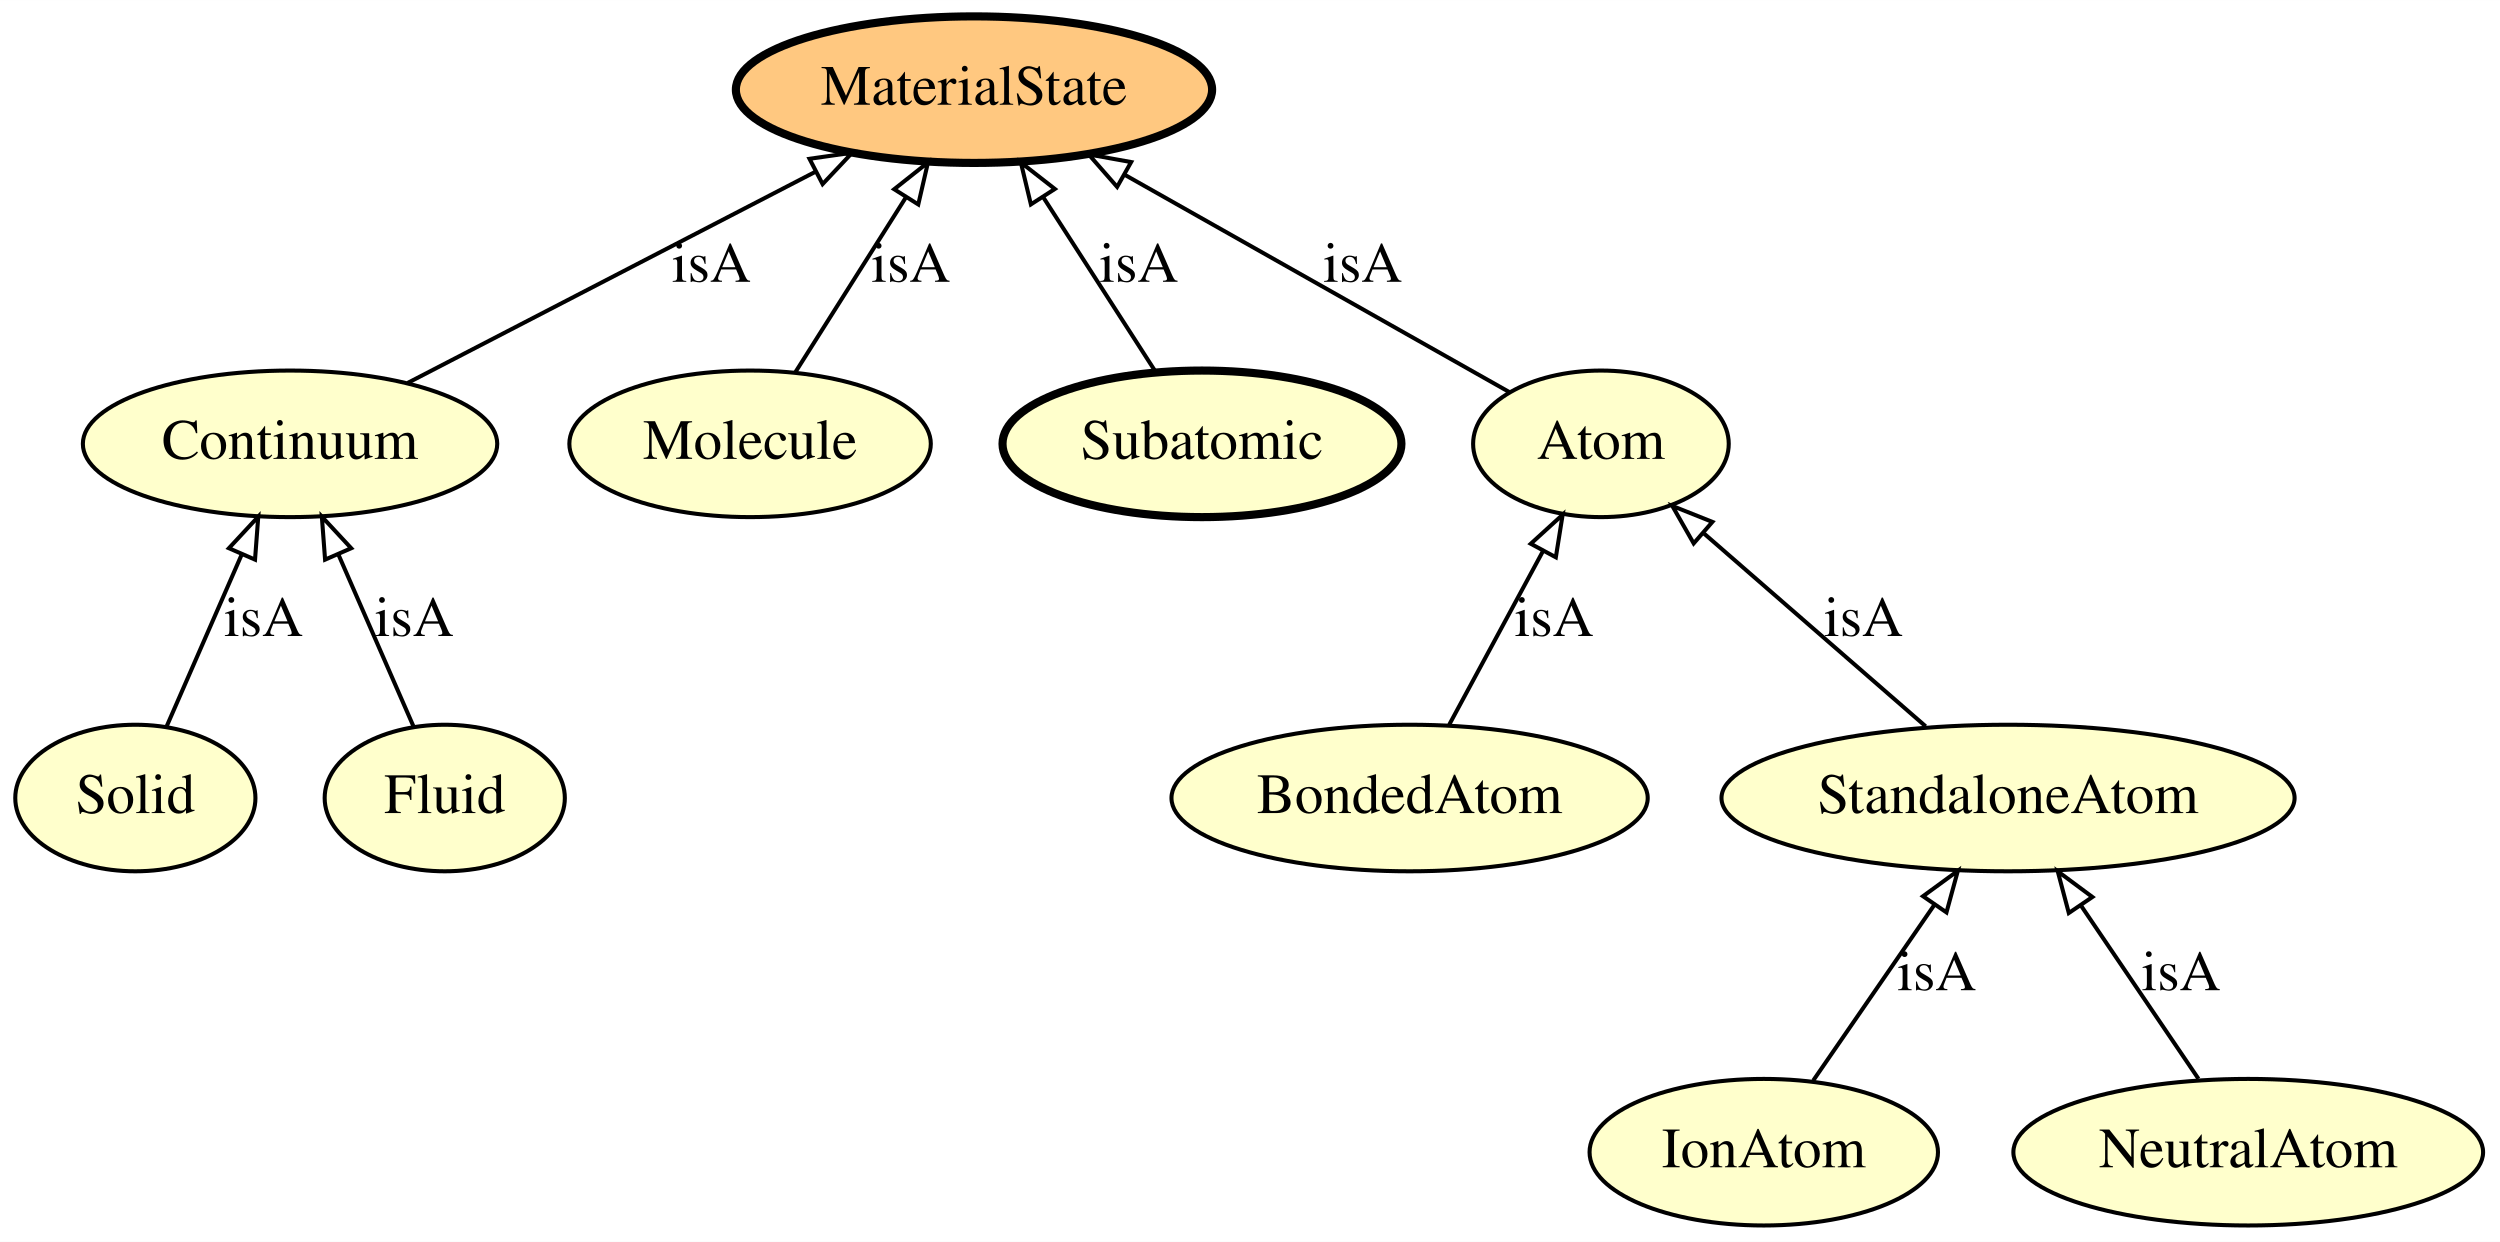
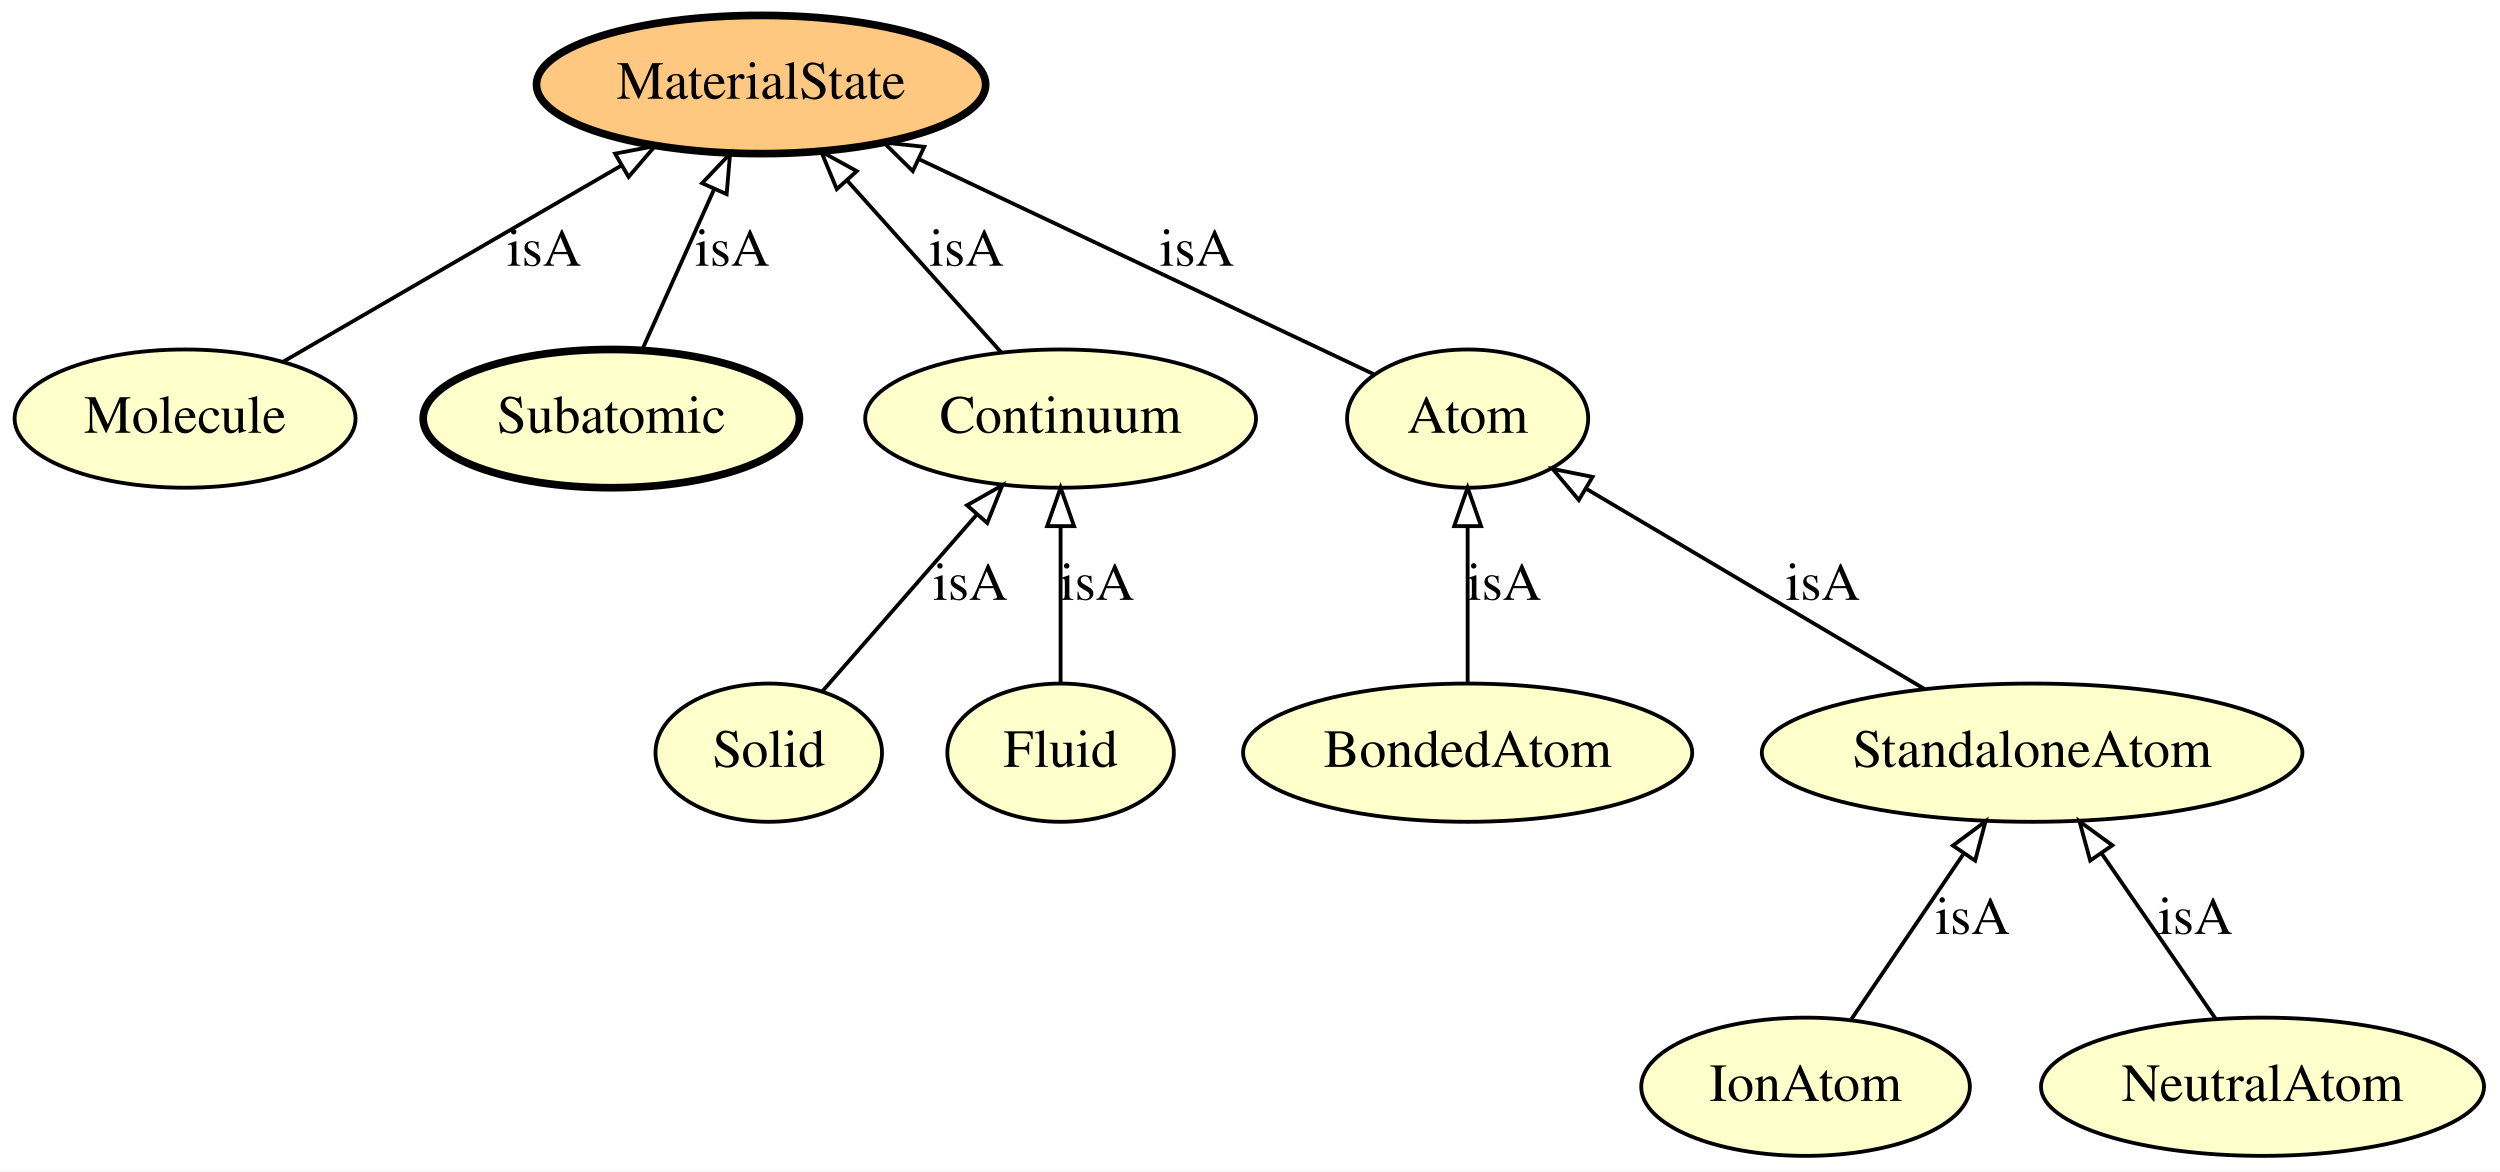
- <svg xmlns="http://www.w3.org/2000/svg" xmlns:xlink="http://www.w3.org/1999/xlink" width="614pt" height="305pt" viewBox="0.00 0.00 614.09 305.00">
+ <svg xmlns="http://www.w3.org/2000/svg" xmlns:xlink="http://www.w3.org/1999/xlink" width="651pt" height="305pt" viewBox="0.00 0.00 651.04 305.00">
  <g id="graph0" class="graph" transform="scale(1 1) rotate(0) translate(4 301)">
-     <polygon fill="#ffffff" stroke="transparent" points="-4,4 -4,-301 610.092,-301 610.092,4 -4,4" />
+     <polygon fill="#ffffff" stroke="transparent" points="-4,4 -4,-301 647.041,-301 647.041,4 -4,4" />
    <g id="node1" class="node">
      <g id="a_node1">
-         <a xlink:href="http://emmo.info/emmo/middle/materials#EMMO_a2b006f2_bbfd_4dba_bcaa_3fca20cd6be1" xlink:title="Solid">
-           <ellipse fill="#ffffcc" stroke="#000000" cx="29.247" cy="-105" rx="29.497" ry="18" />
-           <text text-anchor="middle" x="29.247" y="-101.3" font-family="Times,serif" font-size="14.00" fill="#000000">Solid</text>
+         <a xlink:href="http://emmo.info/emmo/middle/materials#EMMO_eb77076b_a104_42ac_a065_798b2d2809ad" xlink:title="Atom">
+           <ellipse fill="#ffffcc" stroke="#000000" cx="378.196" cy="-192" rx="31.396" ry="18" />
+           <text text-anchor="middle" x="378.196" y="-188.3" font-family="Times,serif" font-size="14.00" fill="#000000">Atom</text>
        </a>
      </g>
    </g>
-     <g id="node6" class="node">
-       <g id="a_node6">
-         <a xlink:href="http://emmo.info/emmo/middle/materials#EMMO_8b0923ab_b500_477b_9ce9_8b3a3e4dc4f2" xlink:title="Continuum">
-           <ellipse fill="#ffffcc" stroke="#000000" cx="67.247" cy="-192" rx="50.892" ry="18" />
-           <text text-anchor="middle" x="67.247" y="-188.3" font-family="Times,serif" font-size="14.00" fill="#000000">Continuum</text>
+     <g id="node8" class="node">
+       <g id="a_node8">
+         <a xlink:href="http://emmo.info/emmo/middle/materials#EMMO_20fff605_465f_4034_8696_e53e90ec83f4" xlink:title="MaterialState">
+           <ellipse fill="#ffc880" stroke="#000000" stroke-width="2" cx="194.196" cy="-279" rx="58.49" ry="18" />
+           <text text-anchor="middle" x="194.196" y="-275.3" font-family="Times,serif" font-size="14.00" fill="#000000">MaterialState</text>
        </a>
      </g>
    </g>
-     <g id="edge5" class="edge">
-       <path fill="none" stroke="#000000" d="M36.937,-122.606C42.208,-134.672 49.303,-150.917 55.304,-164.656" />
-       <polygon fill="none" stroke="#000000" points="52.228,-166.359 59.438,-174.122 58.643,-163.557 52.228,-166.359" />
-       <text text-anchor="middle" x="60.747" y="-144.8" font-family="Times,serif" font-size="14.00" fill="#000000">isA</text>
+     <g id="edge2" class="edge">
+       <path fill="none" stroke="#000000" d="M353.762,-203.553C323.61,-217.81 271.879,-242.269 235.51,-259.466" />
+       <polygon fill="none" stroke="#000000" points="233.699,-256.45 226.155,-263.889 236.691,-262.779 233.699,-256.45" />
+       <text text-anchor="middle" x="307.696" y="-231.8" font-family="Times,serif" font-size="14.00" fill="#000000">isA</text>
    </g>
    <g id="node2" class="node">
      <g id="a_node2">
-         <a xlink:href="http://emmo.info/emmo/middle/materials#EMMO_3397f270_dfc1_4500_8f6f_4d0d85ac5f71" xlink:title="Molecule">
-           <ellipse fill="#ffffcc" stroke="#000000" cx="180.247" cy="-192" rx="44.393" ry="18" />
-           <text text-anchor="middle" x="180.247" y="-188.3" font-family="Times,serif" font-size="14.00" fill="#000000">Molecule</text>
+         <a xlink:href="http://emmo.info/emmo/middle/materials#EMMO_a2b006f2_bbfd_4dba_bcaa_3fca20cd6be1" xlink:title="Solid">
+           <ellipse fill="#ffffcc" stroke="#000000" cx="196.196" cy="-105" rx="29.497" ry="18" />
+           <text text-anchor="middle" x="196.196" y="-101.3" font-family="Times,serif" font-size="14.00" fill="#000000">Solid</text>
        </a>
      </g>
    </g>
    <g id="node7" class="node">
      <g id="a_node7">
-         <a xlink:href="http://emmo.info/emmo/middle/materials#EMMO_20fff605_465f_4034_8696_e53e90ec83f4" xlink:title="MaterialState">
-           <ellipse fill="#ffc880" stroke="#000000" stroke-width="2" cx="235.247" cy="-279" rx="58.49" ry="18" />
-           <text text-anchor="middle" x="235.247" y="-275.3" font-family="Times,serif" font-size="14.00" fill="#000000">MaterialState</text>
+         <a xlink:href="http://emmo.info/emmo/middle/materials#EMMO_8b0923ab_b500_477b_9ce9_8b3a3e4dc4f2" xlink:title="Continuum">
+           <ellipse fill="#ffffcc" stroke="#000000" cx="272.196" cy="-192" rx="50.892" ry="18" />
+           <text text-anchor="middle" x="272.196" y="-188.3" font-family="Times,serif" font-size="14.00" fill="#000000">Continuum</text>
        </a>
      </g>
    </g>
-     <g id="edge6" class="edge">
-       <path fill="none" stroke="#000000" d="M191.377,-209.606C199.154,-221.906 209.675,-238.55 218.465,-252.454" />
-       <polygon fill="none" stroke="#000000" points="215.643,-254.54 223.945,-261.122 221.56,-250.799 215.643,-254.54" />
-       <text text-anchor="middle" x="219.747" y="-231.8" font-family="Times,serif" font-size="14.00" fill="#000000">isA</text>
+     <g id="edge5" class="edge">
+       <path fill="none" stroke="#000000" d="M210.136,-120.957C221.344,-133.788 237.297,-152.05 250.222,-166.846" />
+       <polygon fill="none" stroke="#000000" points="247.827,-169.424 257.042,-174.652 253.099,-164.819 247.827,-169.424" />
+       <text text-anchor="middle" x="248.696" y="-144.8" font-family="Times,serif" font-size="14.00" fill="#000000">isA</text>
    </g>
    <g id="node3" class="node">
      <g id="a_node3">
-         <a xlink:href="http://emmo.info/emmo/middle/materials#EMMO_87ac88ff_8379_4f5a_8c7b_424a8fff1ee8" xlink:title="Fluid">
-           <ellipse fill="#ffffcc" stroke="#000000" cx="105.247" cy="-105" rx="29.497" ry="18" />
-           <text text-anchor="middle" x="105.247" y="-101.3" font-family="Times,serif" font-size="14.00" fill="#000000">Fluid</text>
+         <a xlink:href="http://emmo.info/emmo/middle/materials#EMMO_3397f270_dfc1_4500_8f6f_4d0d85ac5f71" xlink:title="Molecule">
+           <ellipse fill="#ffffcc" stroke="#000000" cx="44.196" cy="-192" rx="44.393" ry="18" />
+           <text text-anchor="middle" x="44.196" y="-188.3" font-family="Times,serif" font-size="14.00" fill="#000000">Molecule</text>
        </a>
      </g>
    </g>
-     <g id="edge1" class="edge">
-       <path fill="none" stroke="#000000" d="M97.558,-122.606C92.287,-134.672 85.192,-150.917 79.191,-164.656" />
-       <polygon fill="none" stroke="#000000" points="75.852,-163.557 75.056,-174.122 82.266,-166.359 75.852,-163.557" />
-       <text text-anchor="middle" x="97.747" y="-144.8" font-family="Times,serif" font-size="14.00" fill="#000000">isA</text>
+     <g id="edge4" class="edge">
+       <path fill="none" stroke="#000000" d="M69.641,-206.758C93.823,-220.783 130.443,-242.023 157.725,-257.847" />
+       <polygon fill="none" stroke="#000000" points="156.182,-260.998 166.588,-262.987 159.694,-254.943 156.182,-260.998" />
+       <text text-anchor="middle" x="137.696" y="-231.8" font-family="Times,serif" font-size="14.00" fill="#000000">isA</text>
    </g>
    <g id="node4" class="node">
      <g id="a_node4">
+         <a xlink:href="http://emmo.info/emmo/middle/materials#EMMO_87ac88ff_8379_4f5a_8c7b_424a8fff1ee8" xlink:title="Fluid">
+           <ellipse fill="#ffffcc" stroke="#000000" cx="272.196" cy="-105" rx="29.497" ry="18" />
+           <text text-anchor="middle" x="272.196" y="-101.3" font-family="Times,serif" font-size="14.00" fill="#000000">Fluid</text>
+         </a>
+       </g>
+     </g>
+     <g id="edge9" class="edge">
+       <path fill="none" stroke="#000000" d="M272.196,-123.026C272.196,-134.808 272.196,-150.439 272.196,-163.842" />
+       <polygon fill="none" stroke="#000000" points="268.696,-163.997 272.196,-173.997 275.696,-163.997 268.696,-163.997" />
+       <text text-anchor="middle" x="281.696" y="-144.8" font-family="Times,serif" font-size="14.00" fill="#000000">isA</text>
+     </g>
+     <g id="node5" class="node">
+       <g id="a_node5">
        <a xlink:href="http://emmo.info/emmo/middle/materials#EMMO_7d66bde4_b68d_41cc_b5fc_6fd98c5e2ff0" xlink:title="Subatomic">
-           <ellipse fill="#ffffcc" stroke="#000000" stroke-width="2" cx="291.247" cy="-192" rx="48.993" ry="18" />
-           <text text-anchor="middle" x="291.247" y="-188.3" font-family="Times,serif" font-size="14.00" fill="#000000">Subatomic</text>
+           <ellipse fill="#ffffcc" stroke="#000000" stroke-width="2" cx="155.196" cy="-192" rx="48.993" ry="18" />
+           <text text-anchor="middle" x="155.196" y="-188.3" font-family="Times,serif" font-size="14.00" fill="#000000">Subatomic</text>
        </a>
      </g>
    </g>
    <g id="edge10" class="edge">
-       <path fill="none" stroke="#000000" d="M279.915,-209.606C271.998,-221.906 261.284,-238.55 252.335,-252.454" />
-       <polygon fill="none" stroke="#000000" points="249.225,-250.819 246.755,-261.122 255.111,-254.607 249.225,-250.819" />
-       <text text-anchor="middle" x="275.747" y="-231.8" font-family="Times,serif" font-size="14.00" fill="#000000">isA</text>
+       <path fill="none" stroke="#000000" d="M163.277,-210.026C168.663,-222.042 175.844,-238.06 181.929,-251.635" />
+       <polygon fill="none" stroke="#000000" points="178.841,-253.303 186.126,-260.997 185.229,-250.44 178.841,-253.303" />
+       <text text-anchor="middle" x="186.696" y="-231.8" font-family="Times,serif" font-size="14.00" fill="#000000">isA</text>
    </g>
-     <g id="node5" class="node">
-       <g id="a_node5">
+     <g id="node6" class="node">
+       <g id="a_node6">
        <a xlink:href="http://emmo.info/emmo/middle/materials#EMMO_db03061b_db31_4132_a47a_6a634846578b" xlink:title="IonAtom">
-           <ellipse fill="#ffffcc" stroke="#000000" cx="429.247" cy="-18" rx="42.793" ry="18" />
-           <text text-anchor="middle" x="429.247" y="-14.3" font-family="Times,serif" font-size="14.00" fill="#000000">IonAtom</text>
-         </a>
-       </g>
-     </g>
-     <g id="node10" class="node">
-       <g id="a_node10">
-         <a xlink:href="http://emmo.info/emmo/middle/materials#EMMO_2fd3f574_5e93_47fe_afca_ed80b0a21ab4" xlink:title="StandaloneAtom">
-           <ellipse fill="#ffffcc" stroke="#000000" cx="489.247" cy="-105" rx="70.388" ry="18" />
-           <text text-anchor="middle" x="489.247" y="-101.3" font-family="Times,serif" font-size="14.00" fill="#000000">StandaloneAtom</text>
-         </a>
-       </g>
-     </g>
-     <g id="edge3" class="edge">
-       <path fill="none" stroke="#000000" d="M441.389,-35.606C449.953,-48.023 461.57,-64.867 471.213,-78.85" />
-       <polygon fill="none" stroke="#000000" points="468.359,-80.877 476.918,-87.122 474.122,-76.903 468.359,-80.877" />
-       <text text-anchor="middle" x="471.747" y="-57.8" font-family="Times,serif" font-size="14.00" fill="#000000">isA</text>
-     </g>
-     <g id="edge8" class="edge">
-       <path fill="none" stroke="#000000" d="M96.128,-206.956C123.759,-221.265 165.638,-242.952 196.228,-258.794" />
-       <polygon fill="none" stroke="#000000" points="194.842,-262.017 205.331,-263.508 198.061,-255.801 194.842,-262.017" />
-       <text text-anchor="middle" x="170.747" y="-231.8" font-family="Times,serif" font-size="14.00" fill="#000000">isA</text>
-     </g>
-     <g id="node8" class="node">
-       <g id="a_node8">
-         <a xlink:href="http://emmo.info/emmo/middle/materials#EMMO_4588526f_8553_4f4d_aa73_a483e88d599b" xlink:title="NeutralAtom">
-           <ellipse fill="#ffffcc" stroke="#000000" cx="548.247" cy="-18" rx="57.69" ry="18" />
-           <text text-anchor="middle" x="548.247" y="-14.3" font-family="Times,serif" font-size="14.00" fill="#000000">NeutralAtom</text>
-         </a>
-       </g>
-     </g>
-     <g id="edge2" class="edge">
-       <path fill="none" stroke="#000000" d="M536.023,-36.026C527.716,-48.275 516.588,-64.683 507.271,-78.423" />
-       <polygon fill="none" stroke="#000000" points="504.173,-76.756 501.457,-86.997 509.966,-80.685 504.173,-76.756" />
-       <text text-anchor="middle" x="531.747" y="-57.8" font-family="Times,serif" font-size="14.00" fill="#000000">isA</text>
-     </g>
-     <g id="node9" class="node">
-       <g id="a_node9">
-         <a xlink:href="http://emmo.info/emmo/middle/materials#EMMO_8303a247_f9d9_4616_bdcd_f5cbd7b298e3" xlink:title="BondedAtom">
-           <ellipse fill="#ffffcc" stroke="#000000" cx="342.247" cy="-105" rx="58.49" ry="18" />
-           <text text-anchor="middle" x="342.247" y="-101.3" font-family="Times,serif" font-size="14.00" fill="#000000">BondedAtom</text>
+           <ellipse fill="#ffffcc" stroke="#000000" cx="466.196" cy="-18" rx="42.793" ry="18" />
+           <text text-anchor="middle" x="466.196" y="-14.3" font-family="Times,serif" font-size="14.00" fill="#000000">IonAtom</text>
        </a>
      </g>
    </g>
    <g id="node11" class="node">
      <g id="a_node11">
-         <a xlink:href="http://emmo.info/emmo/middle/materials#EMMO_eb77076b_a104_42ac_a065_798b2d2809ad" xlink:title="Atom">
-           <ellipse fill="#ffffcc" stroke="#000000" cx="389.247" cy="-192" rx="31.396" ry="18" />
-           <text text-anchor="middle" x="389.247" y="-188.3" font-family="Times,serif" font-size="14.00" fill="#000000">Atom</text>
+         <a xlink:href="http://emmo.info/emmo/middle/materials#EMMO_2fd3f574_5e93_47fe_afca_ed80b0a21ab4" xlink:title="StandaloneAtom">
+           <ellipse fill="#ffffcc" stroke="#000000" cx="525.196" cy="-105" rx="70.388" ry="18" />
+           <text text-anchor="middle" x="525.196" y="-101.3" font-family="Times,serif" font-size="14.00" fill="#000000">StandaloneAtom</text>
        </a>
      </g>
    </g>
-     <g id="edge9" class="edge">
-       <path fill="none" stroke="#000000" d="M351.986,-123.026C358.627,-135.32 367.533,-151.804 374.972,-165.575" />
-       <polygon fill="none" stroke="#000000" points="372.01,-167.456 379.842,-174.59 378.168,-164.129 372.01,-167.456" />
-       <text text-anchor="middle" x="377.747" y="-144.8" font-family="Times,serif" font-size="14.00" fill="#000000">isA</text>
+     <g id="edge3" class="edge">
+       <path fill="none" stroke="#000000" d="M478.136,-35.606C486.477,-47.906 497.764,-64.55 507.193,-78.454" />
+       <polygon fill="none" stroke="#000000" points="504.562,-80.81 513.072,-87.122 510.356,-76.881 504.562,-80.81" />
+       <text text-anchor="middle" x="509.696" y="-57.8" font-family="Times,serif" font-size="14.00" fill="#000000">isA</text>
    </g>
-     <g id="edge4" class="edge">
-       <path fill="none" stroke="#000000" d="M469.011,-122.606C453.316,-136.26 431.471,-155.266 414.609,-169.935" />
-       <polygon fill="none" stroke="#000000" points="412.028,-167.542 406.781,-176.746 416.622,-172.823 412.028,-167.542" />
-       <text text-anchor="middle" x="453.747" y="-144.8" font-family="Times,serif" font-size="14.00" fill="#000000">isA</text>
+     <g id="edge6" class="edge">
+       <path fill="none" stroke="#000000" d="M256.786,-209.188C245.323,-221.974 229.505,-239.617 216.639,-253.968" />
+       <polygon fill="none" stroke="#000000" points="213.911,-251.767 209.841,-261.55 219.123,-256.44 213.911,-251.767" />
+       <text text-anchor="middle" x="247.696" y="-231.8" font-family="Times,serif" font-size="14.00" fill="#000000">isA</text>
+     </g>
+     <g id="node9" class="node">
+       <g id="a_node9">
+         <a xlink:href="http://emmo.info/emmo/middle/materials#EMMO_4588526f_8553_4f4d_aa73_a483e88d599b" xlink:title="NeutralAtom">
+           <ellipse fill="#ffffcc" stroke="#000000" cx="585.196" cy="-18" rx="57.69" ry="18" />
+           <text text-anchor="middle" x="585.196" y="-14.3" font-family="Times,serif" font-size="14.00" fill="#000000">NeutralAtom</text>
+         </a>
+       </g>
    </g>
    <g id="edge7" class="edge">
-       <path fill="none" stroke="#000000" d="M366.854,-204.65C342.058,-218.659 301.694,-241.462 272.197,-258.126" />
-       <polygon fill="none" stroke="#000000" points="270.406,-255.118 263.421,-263.084 273.849,-261.213 270.406,-255.118" />
-       <text text-anchor="middle" x="330.747" y="-231.8" font-family="Times,serif" font-size="14.00" fill="#000000">isA</text>
+       <path fill="none" stroke="#000000" d="M573.054,-35.606C564.49,-48.023 552.874,-64.867 543.23,-78.85" />
+       <polygon fill="none" stroke="#000000" points="540.322,-76.903 537.526,-87.122 546.085,-80.877 540.322,-76.903" />
+       <text text-anchor="middle" x="567.696" y="-57.8" font-family="Times,serif" font-size="14.00" fill="#000000">isA</text>
+     </g>
+     <g id="node10" class="node">
+       <g id="a_node10">
+         <a xlink:href="http://emmo.info/emmo/middle/materials#EMMO_8303a247_f9d9_4616_bdcd_f5cbd7b298e3" xlink:title="BondedAtom">
+           <ellipse fill="#ffffcc" stroke="#000000" cx="378.196" cy="-105" rx="58.49" ry="18" />
+           <text text-anchor="middle" x="378.196" y="-101.3" font-family="Times,serif" font-size="14.00" fill="#000000">BondedAtom</text>
+         </a>
+       </g>
+     </g>
+     <g id="edge8" class="edge">
+       <path fill="none" stroke="#000000" d="M378.196,-123.026C378.196,-134.808 378.196,-150.439 378.196,-163.842" />
+       <polygon fill="none" stroke="#000000" points="374.696,-163.997 378.196,-173.997 381.696,-163.997 374.696,-163.997" />
+       <text text-anchor="middle" x="387.696" y="-144.8" font-family="Times,serif" font-size="14.00" fill="#000000">isA</text>
+     </g>
+     <g id="edge1" class="edge">
+       <path fill="none" stroke="#000000" d="M497.2,-121.569C472.014,-136.475 435.074,-158.337 409.046,-173.742" />
+       <polygon fill="none" stroke="#000000" points="407.155,-170.794 400.332,-178.899 410.72,-176.818 407.155,-170.794" />
+       <text text-anchor="middle" x="470.696" y="-144.8" font-family="Times,serif" font-size="14.00" fill="#000000">isA</text>
    </g>
  </g>
</svg>
